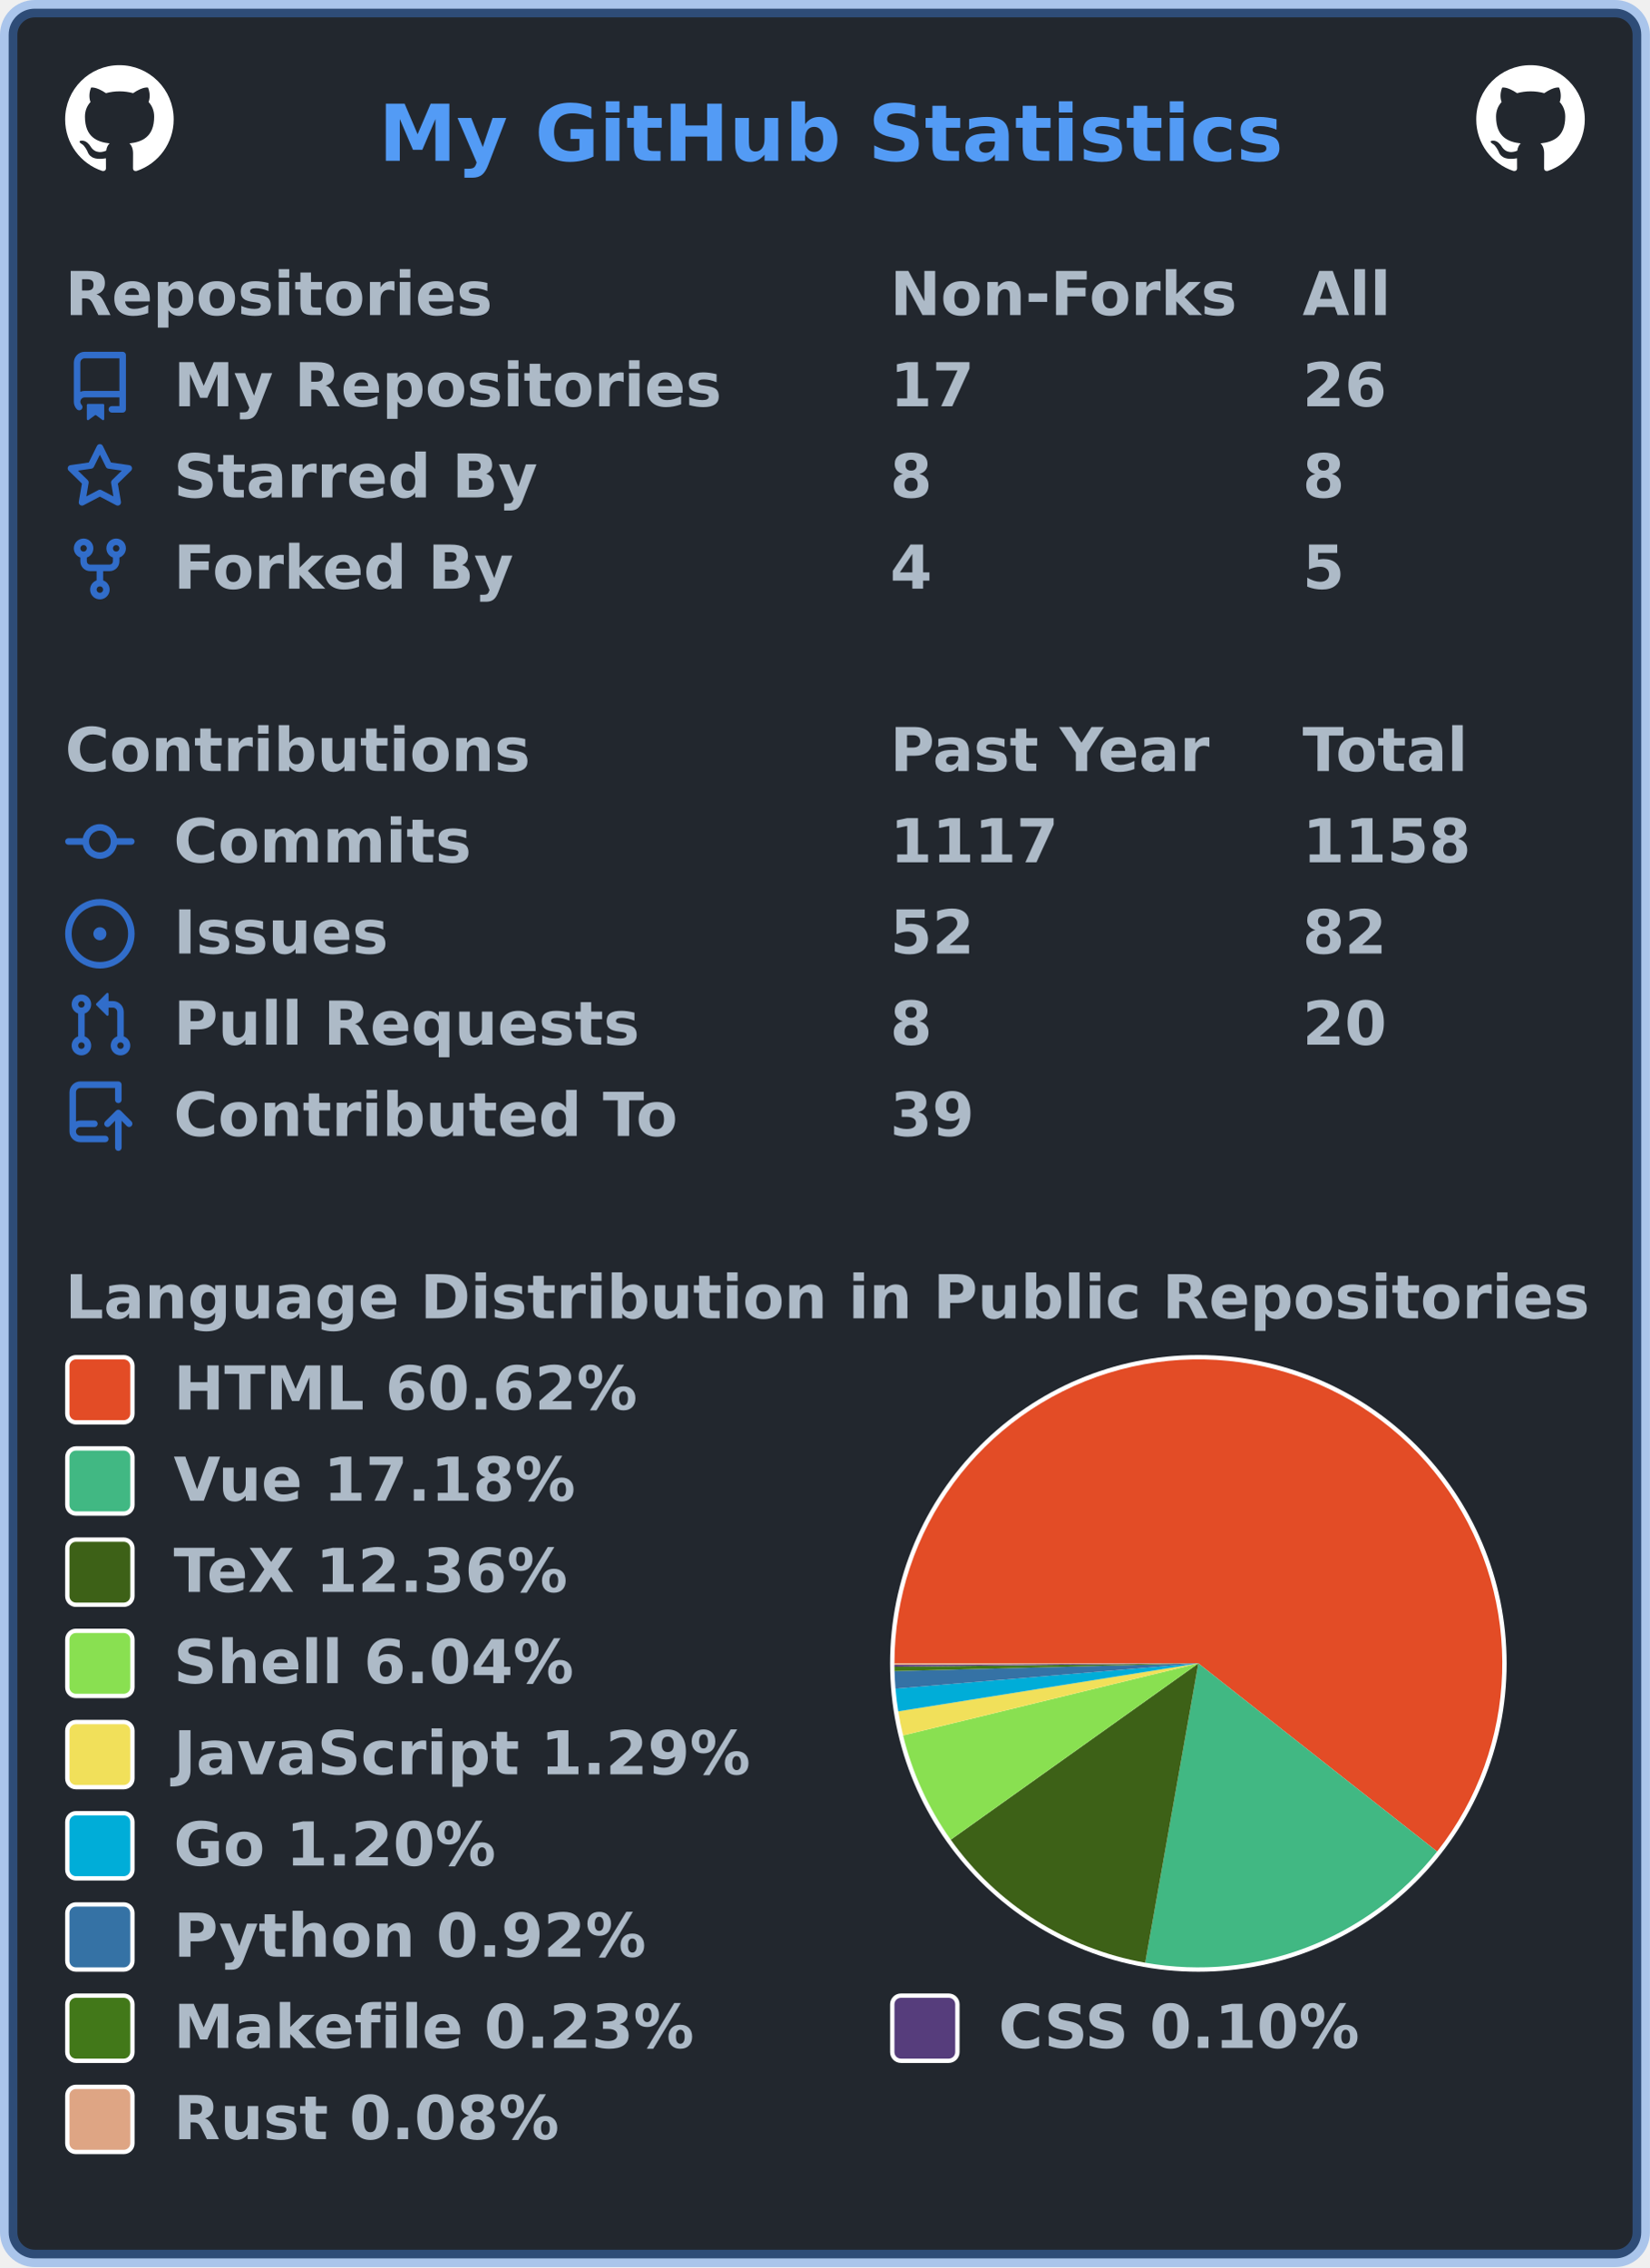
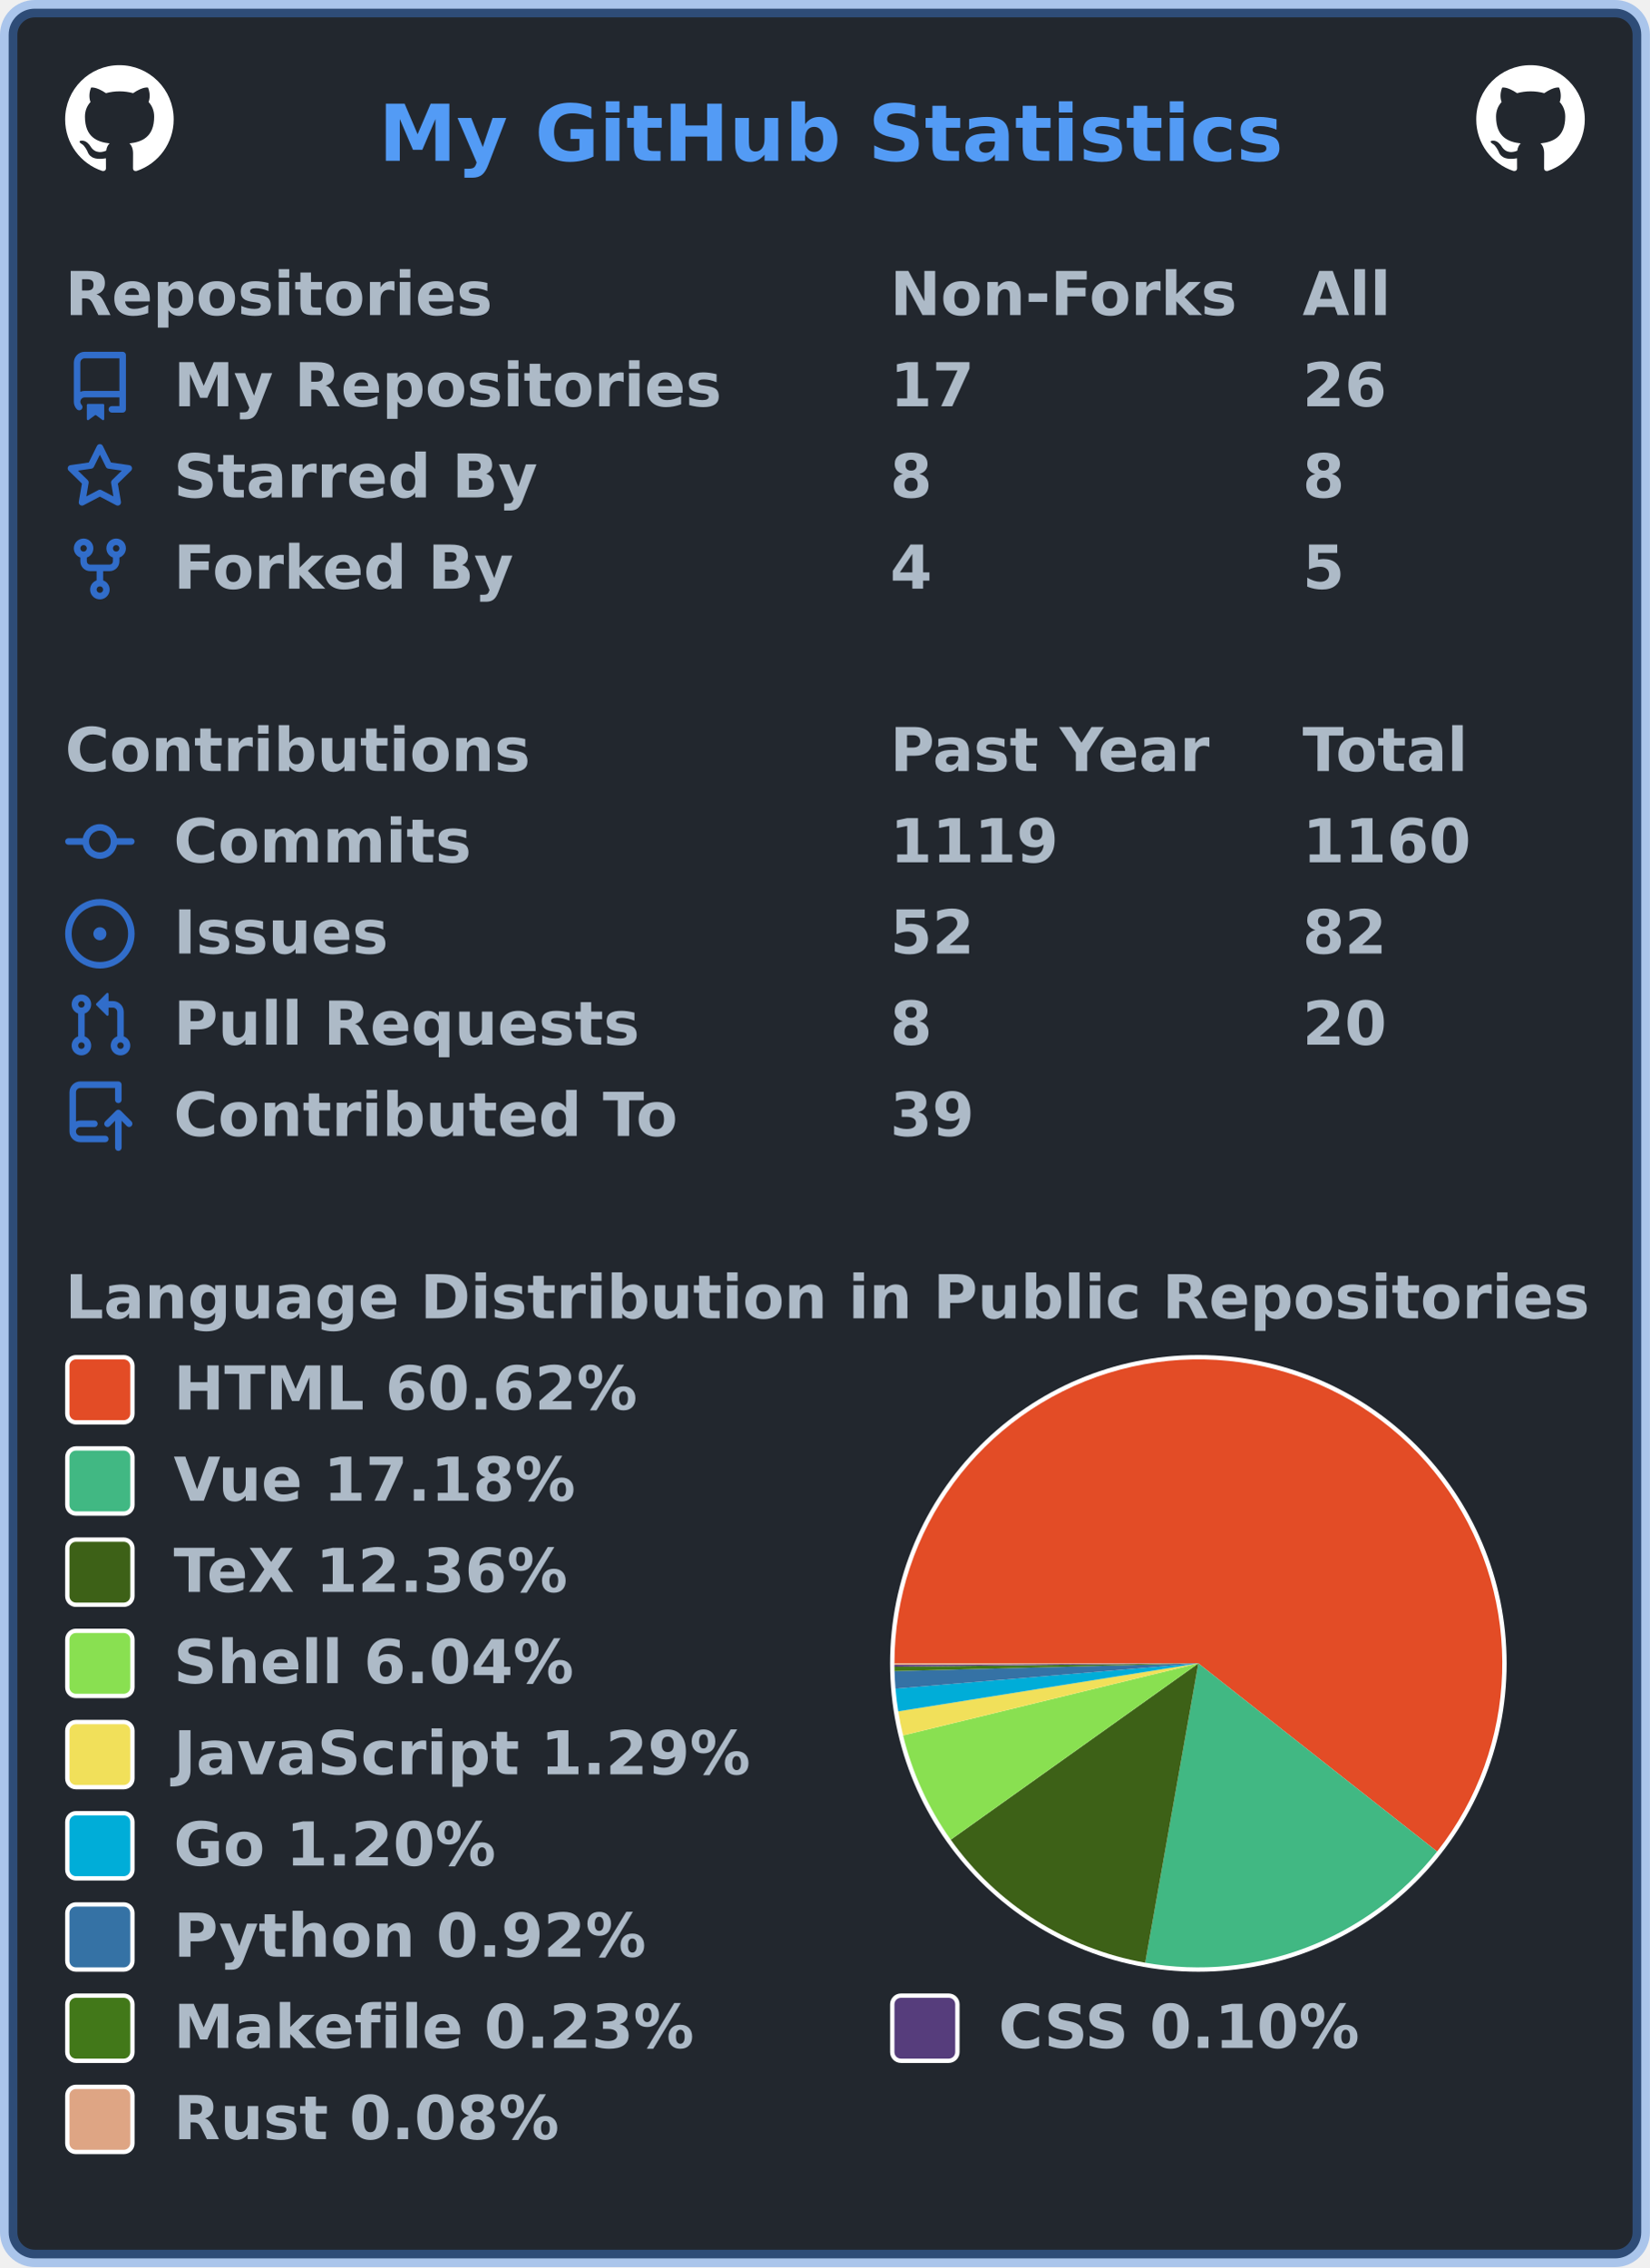
<svg xmlns="http://www.w3.org/2000/svg" width="380" height="522" viewBox="0 0 380 522" lang="en" xml:lang="en">
  <rect x="2" y="2" stroke-width="4" rx="6" width="376" height="518" stroke="rgba(65,132,228,0.4)" fill="#22272e" />
  <g font-weight="600" font-size="110pt" font-family="Verdana,Geneva,DejaVu Sans,sans-serif" text-rendering="geometricPrecision">
    <text x="709" y="301" lengthAdjust="spacingAndGlyphs" textLength="1671" transform="scale(0.123)" fill="#539bf5">My GitHub Statistics</text>
    <svg x="15" y="15" width="25" height="25" viewBox="0 0 16 16">
      <path fill="#ffffff" fill-rule="evenodd" d="M8 0C3.58 0 0 3.58 0 8c0 3.54 2.29 6.53 5.47 7.59.4.07.55-.17.55-.38 0-.19-.01-.82-.01-1.49-2.01.37-2.53-.49-2.69-.94-.09-.23-.48-.94-.82-1.13-.28-.15-.68-.52-.01-.53.63-.01 1.08.58 1.23.82.72 1.21 1.87.87 2.33.66.07-.52.28-.87.51-1.07-1.78-.2-3.64-.89-3.64-3.95 0-.87.31-1.59.82-2.15-.08-.2-.36-1.02.08-2.12 0 0 .67-.21 2.2.82.64-.18 1.32-.27 2-.27.68 0 1.36.09 2 .27 1.53-1.04 2.2-.82 2.2-.82.44 1.1.16 1.92.08 2.12.51.56.82 1.27.82 2.15 0 3.07-1.87 3.75-3.65 3.95.29.25.54.73.54 1.48 0 1.07-.01 1.93-.01 2.2 0 .21.15.46.55.38A8.013 8.013 0 0016 8c0-4.42-3.58-8-8-8z" />
    </svg>
    <svg x="340" y="15" width="25" height="25" viewBox="0 0 16 16">
      <path fill="#ffffff" fill-rule="evenodd" d="M8 0C3.58 0 0 3.58 0 8c0 3.54 2.29 6.53 5.47 7.59.4.07.55-.17.55-.38 0-.19-.01-.82-.01-1.49-2.01.37-2.53-.49-2.69-.94-.09-.23-.48-.94-.82-1.13-.28-.15-.68-.52-.01-.53.63-.01 1.08.58 1.23.82.72 1.21 1.87.87 2.33.66.07-.52.28-.87.51-1.07-1.78-.2-3.64-.89-3.64-3.95 0-.87.31-1.59.82-2.15-.08-.2-.36-1.02.08-2.12 0 0 .67-.21 2.2.82.64-.18 1.32-.27 2-.27.68 0 1.36.09 2 .27 1.53-1.04 2.2-.82 2.2-.82.44 1.1.16 1.92.08 2.12.51.56.82 1.27.82 2.15 0 3.07-1.87 3.75-3.65 3.95.29.25.54.73.54 1.48 0 1.07-.01 1.93-.01 2.2 0 .21.15.46.55.38A8.013 8.013 0 0016 8c0-4.42-3.58-8-8-8z" />
    </svg>
    <g transform="translate(0, 60)" fill="#adbac7">
      <g transform="translate(15, 0)">
        <g transform="scale(0.095)">
          <text x="0" y="132" textLength="1020" lengthAdjust="spacingAndGlyphs">Repositories</text>
          <text x="2000" y="132" textLength="832" lengthAdjust="spacingAndGlyphs">Non-Forks</text>
          <text x="3000" y="132" textLength="206" lengthAdjust="spacingAndGlyphs">All</text>
        </g>
      </g>
      <g transform="translate(15, 21)">
        <path fill="#316dca" fill-rule="evenodd" d="M2 2.5A2.5 2.5 0 014.5 0h8.75a.75.75 0 01.75.75v12.5a.75.75 0 01-.75.75h-2.5a.75.75 0 110-1.5h1.75v-2h-8a1 1 0 00-.714 1.7.75.75 0 01-1.072 1.05A2.495 2.495 0 012 11.5v-9zm10.5-1V9h-8c-.356 0-.694.074-1 .208V2.5a1 1 0 011-1h8zM5 12.25v3.25a.25.25 0 00.4.2l1.45-1.087a.25.25 0 01.3 0L8.6 15.7a.25.25 0 00.4-.2v-3.25a.25.25 0 00-.25-.25h-3.5a.25.25 0 00-.25.25z" />
        <g transform="scale(0.095)">
          <text lengthAdjust="spacingAndGlyphs" textLength="1312" x="263" y="132">My Repositories</text>
          <text lengthAdjust="spacingAndGlyphs" textLength="210" x="2000" y="132">17</text>
          <text lengthAdjust="spacingAndGlyphs" textLength="210" x="3000" y="132">26</text>
        </g>
      </g>
      <g transform="translate(15, 42)">
        <path fill="#316dca" fill-rule="evenodd" d="M8 .25a.75.75 0 01.673.418l1.882 3.815 4.21.612a.75.75 0 01.416 1.279l-3.046 2.97.719 4.192a.75.75 0 01-1.088.791L8 12.347l-3.766 1.98a.75.75 0 01-1.088-.79l.72-4.194L.818 6.374a.75.75 0 01.416-1.28l4.21-.611L7.327.668A.75.75 0 018 .25zm0 2.445L6.615 5.5a.75.75 0 01-.564.41l-3.097.45 2.24 2.184a.75.75 0 01.216.664l-.528 3.084 2.769-1.456a.75.75 0 01.698 0l2.77 1.456-.53-3.084a.75.75 0 01.216-.664l2.24-2.183-3.096-.45a.75.75 0 01-.564-.41L8 2.694v.001z" />
        <g transform="scale(0.095)">
          <text lengthAdjust="spacingAndGlyphs" textLength="874" x="263" y="132">Starred By</text>
          <text lengthAdjust="spacingAndGlyphs" textLength="105" x="2000" y="132">8</text>
          <text lengthAdjust="spacingAndGlyphs" textLength="105" x="3000" y="132">8</text>
        </g>
      </g>
      <g transform="translate(15, 63)">
        <path fill="#316dca" fill-rule="evenodd" d="M5 3.25a.75.75 0 11-1.5 0 .75.75 0 011.5 0zm0 2.122a2.25 2.25 0 10-1.5 0v.878A2.25 2.25 0 005.75 8.5h1.5v2.128a2.251 2.251 0 101.5 0V8.5h1.5a2.25 2.25 0 002.25-2.25v-.878a2.25 2.25 0 10-1.5 0v.878a.75.75 0 01-.75.75h-4.5A.75.75 0 015 6.25v-.878zm3.75 7.378a.75.75 0 11-1.5 0 .75.75 0 011.5 0zm3-8.75a.75.75 0 100-1.5.75.75 0 000 1.5z" />
        <g transform="scale(0.095)">
          <text lengthAdjust="spacingAndGlyphs" textLength="828" x="263" y="132">Forked By</text>
          <text lengthAdjust="spacingAndGlyphs" textLength="105" x="2000" y="132">4</text>
          <text lengthAdjust="spacingAndGlyphs" textLength="105" x="3000" y="132">5</text>
        </g>
      </g>
    </g>
    <g transform="translate(0, 165)" fill="#adbac7">
      <g transform="translate(15, 0)">
        <g transform="scale(0.095)">
          <text x="0" y="132" textLength="1112" lengthAdjust="spacingAndGlyphs">Contributions</text>
          <text x="2000" y="132" textLength="774" lengthAdjust="spacingAndGlyphs">Past Year</text>
          <text x="3000" y="132" textLength="414" lengthAdjust="spacingAndGlyphs">Total</text>
        </g>
      </g>
      <g transform="translate(15, 21)">
        <path fill="#316dca" fill-rule="evenodd" d="M10.5 7.75a2.5 2.5 0 11-5 0 2.5 2.5 0 015 0zm1.43.75a4.002 4.002 0 01-7.86 0H.75a.75.75 0 110-1.5h3.32a4.001 4.001 0 017.86 0h3.32a.75.75 0 110 1.5h-3.32z" />
        <g transform="scale(0.095)">
          <text lengthAdjust="spacingAndGlyphs" textLength="734" x="263" y="132">Commits</text>
-           <text lengthAdjust="spacingAndGlyphs" textLength="420" x="2000" y="132">1117</text>
-           <text lengthAdjust="spacingAndGlyphs" textLength="420" x="3000" y="132">1158</text>
+           <text lengthAdjust="spacingAndGlyphs" textLength="420" x="2000" y="132">1119</text>
+           <text lengthAdjust="spacingAndGlyphs" textLength="420" x="3000" y="132">1160</text>
        </g>
      </g>
      <g transform="translate(15, 42)">
        <path fill="#316dca" d="M8 9.5a1.5 1.5 0 100-3 1.5 1.5 0 000 3z" />
        <path fill="#316dca" fill-rule="evenodd" d="M8 0a8 8 0 100 16A8 8 0 008 0zM1.5 8a6.5 6.5 0 1113 0 6.5 6.5 0 01-13 0z" />
        <g transform="scale(0.095)">
          <text lengthAdjust="spacingAndGlyphs" textLength="512" x="263" y="132">Issues</text>
          <text lengthAdjust="spacingAndGlyphs" textLength="210" x="2000" y="132">52</text>
          <text lengthAdjust="spacingAndGlyphs" textLength="210" x="3000" y="132">82</text>
        </g>
      </g>
      <g transform="translate(15, 63)">
        <path fill="#316dca" fill-rule="evenodd" d="M7.177 3.073L9.573.677A.25.25 0 0110 .854v4.792a.25.25 0 01-.427.177L7.177 3.427a.25.25 0 010-.354zM3.75 2.5a.75.75 0 100 1.5.75.75 0 000-1.5zm-2.25.75a2.25 2.25 0 113 2.122v5.256a2.251 2.251 0 11-1.5 0V5.372A2.25 2.25 0 011.5 3.25zM11 2.5h-1V4h1a1 1 0 011 1v5.628a2.251 2.251 0 101.5 0V5A2.5 2.5 0 0011 2.5zm1 10.25a.75.75 0 111.5 0 .75.75 0 01-1.5 0zM3.75 12a.75.75 0 100 1.5.75.75 0 000-1.5z" />
        <g transform="scale(0.095)">
          <text lengthAdjust="spacingAndGlyphs" textLength="1113" x="263" y="132">Pull Requests</text>
          <text lengthAdjust="spacingAndGlyphs" textLength="105" x="2000" y="132">8</text>
          <text lengthAdjust="spacingAndGlyphs" textLength="210" x="3000" y="132">20</text>
        </g>
      </g>
      <g transform="translate(15, 84)">
        <path fill="#316dca" fill-rule="evenodd" d="M1 2.5A2.5 2.5 0 013.5 0h8.75a.75.75 0 01.75.75v3.5a.75.75 0 01-1.5 0V1.5h-8a1 1 0 00-1 1v6.708A2.492 2.492 0 013.5 9h3.25a.75.75 0 010 1.5H3.5a1 1 0 100 2h5.75a.75.75 0 010 1.5H3.5A2.5 2.5 0 011 11.5v-9zm13.23 7.79a.75.75 0 001.06-1.06l-2.505-2.505a.75.75 0 00-1.06 0L9.22 9.229a.75.75 0 001.06 1.061l1.225-1.224v6.184a.75.75 0 001.5 0V9.066l1.224 1.224z" />
        <g transform="scale(0.095)">
          <text lengthAdjust="spacingAndGlyphs" textLength="1234" x="263" y="132">Contributed To</text>
          <text lengthAdjust="spacingAndGlyphs" textLength="210" x="2000" y="132">39</text>
        </g>
      </g>
    </g>
    <g transform="translate(0, 291)" fill="#adbac7">
      <g transform="translate(15, 0)">
        <g transform="scale(0.095)">
          <text x="0" y="132" textLength="3652" lengthAdjust="spacingAndGlyphs">Language Distribution in Public Repositories</text>
        </g>
      </g>
      <g transform="translate(205, 21)">
        <circle cx="71" cy="71" r="71" fill="#ffffff" />
      </g>
      <g transform="translate(206, 22)">
        <g>
          <path fill-rule="evenodd" fill="#e34c26" d="M 0.0,70 A 70 70 0 1 1 124.986 113.319 L 70,70 Z" />
          <path fill-rule="evenodd" fill="#41b883" d="M 124.986,113.319 A 70 70 0 0 1 57.762 138.922 L 70,70 Z" />
          <path fill-rule="evenodd" fill="#3D6117" d="M 57.762,138.922 A 70 70 0 0 1 12.973 110.595 L 70,70 Z" />
          <path fill-rule="evenodd" fill="#89e051" d="M 12.973,110.595 A 70 70 0 0 1 1.995 86.592 L 70,70 Z" />
          <path fill-rule="evenodd" fill="#f1e05a" d="M 1.995,86.592 A 70 70 0 0 1 0.877 81.048 L 70,70 Z" />
          <path fill-rule="evenodd" fill="#00ADD8" d="M 0.877,81.048 A 70 70 0 0 1 0.242 75.816 L 70,70 Z" />
          <path fill-rule="evenodd" fill="#3572A5" d="M 0.242,75.816 A 70 70 0 0 1 0.023 71.776 L 70,70 Z" />
          <path fill-rule="evenodd" fill="#427819" d="M 0.023,71.776 A 70 70 0 0 1 0.004 70.777 L 70,70 Z" />
          <path fill-rule="evenodd" fill="#563d7c" d="M 0.004,70.777 A 70 70 0 0 1 0.001 70.354 L 70,70 Z" />
          <path fill-rule="evenodd" fill="#dea584" d="M 0.001,70.354 A 70 70 0 0 1 0.0 70 L 70,70 Z" />
          <animateTransform attributeName="transform" attributeType="XML" type="rotate" from="0 70 70" to="360 70 70" dur="10s" repeatCount="indefinite" />
        </g>
      </g>
      <g transform="translate(15, 21)">
        <rect x="0.5" y="0.5" rx="2" width="15" height="15" fill="#e34c26" stroke-width="1" stroke="#ffffff" />
        <text transform="scale(0.095)" x="263" y="132" textLength="1142" lengthAdjust="spacingAndGlyphs">HTML 60.62%</text>
      </g>
      <g transform="translate(15, 42)">
        <rect x="0.5" y="0.5" rx="2" width="15" height="15" fill="#41b883" stroke-width="1" stroke="#ffffff" />
        <text transform="scale(0.095)" x="263" y="132" textLength="1002" lengthAdjust="spacingAndGlyphs">Vue 17.18%</text>
      </g>
      <g transform="translate(15, 63)">
        <rect x="0.5" y="0.5" rx="2" width="15" height="15" fill="#3D6117" stroke-width="1" stroke="#ffffff" />
        <text transform="scale(0.095)" x="263" y="132" textLength="999" lengthAdjust="spacingAndGlyphs">TeX 12.36%</text>
      </g>
      <g transform="translate(15, 84)">
        <rect x="0.5" y="0.5" rx="2" width="15" height="15" fill="#89e051" stroke-width="1" stroke="#ffffff" />
        <text transform="scale(0.095)" x="263" y="132" textLength="982" lengthAdjust="spacingAndGlyphs">Shell 6.04%</text>
      </g>
      <g transform="translate(15, 105)">
        <rect x="0.5" y="0.5" rx="2" width="15" height="15" fill="#f1e05a" stroke-width="1" stroke="#ffffff" />
        <text transform="scale(0.095)" x="263" y="132" textLength="1412" lengthAdjust="spacingAndGlyphs">JavaScript 1.29%</text>
      </g>
      <g transform="translate(15, 126)">
        <rect x="0.5" y="0.5" rx="2" width="15" height="15" fill="#00ADD8" stroke-width="1" stroke="#ffffff" />
        <text transform="scale(0.095)" x="263" y="132" textLength="806" lengthAdjust="spacingAndGlyphs">Go 1.20%</text>
      </g>
      <g transform="translate(15, 147)">
        <rect x="0.5" y="0.5" rx="2" width="15" height="15" fill="#3572A5" stroke-width="1" stroke="#ffffff" />
        <text transform="scale(0.095)" x="263" y="132" textLength="1149" lengthAdjust="spacingAndGlyphs">Python 0.92%</text>
      </g>
      <g transform="translate(15, 168)">
        <rect x="0.5" y="0.5" rx="2" width="15" height="15" fill="#427819" stroke-width="1" stroke="#ffffff" />
        <text transform="scale(0.095)" x="263" y="132" textLength="1272" lengthAdjust="spacingAndGlyphs">Makefile 0.23%</text>
        <rect x="190.5" y="0.5" rx="2" width="15" height="15" fill="#563d7c" stroke-width="1" stroke="#ffffff" />
        <text transform="scale(0.095)" x="2263" y="132" textLength="903" lengthAdjust="spacingAndGlyphs">CSS 0.10%</text>
      </g>
      <g transform="translate(15, 189)">
        <rect x="0.5" y="0.5" rx="2" width="15" height="15" fill="#dea584" stroke-width="1" stroke="#ffffff" />
        <text transform="scale(0.095)" x="263" y="132" textLength="946" lengthAdjust="spacingAndGlyphs">Rust 0.08%</text>
      </g>
    </g>
  </g>
</svg>
